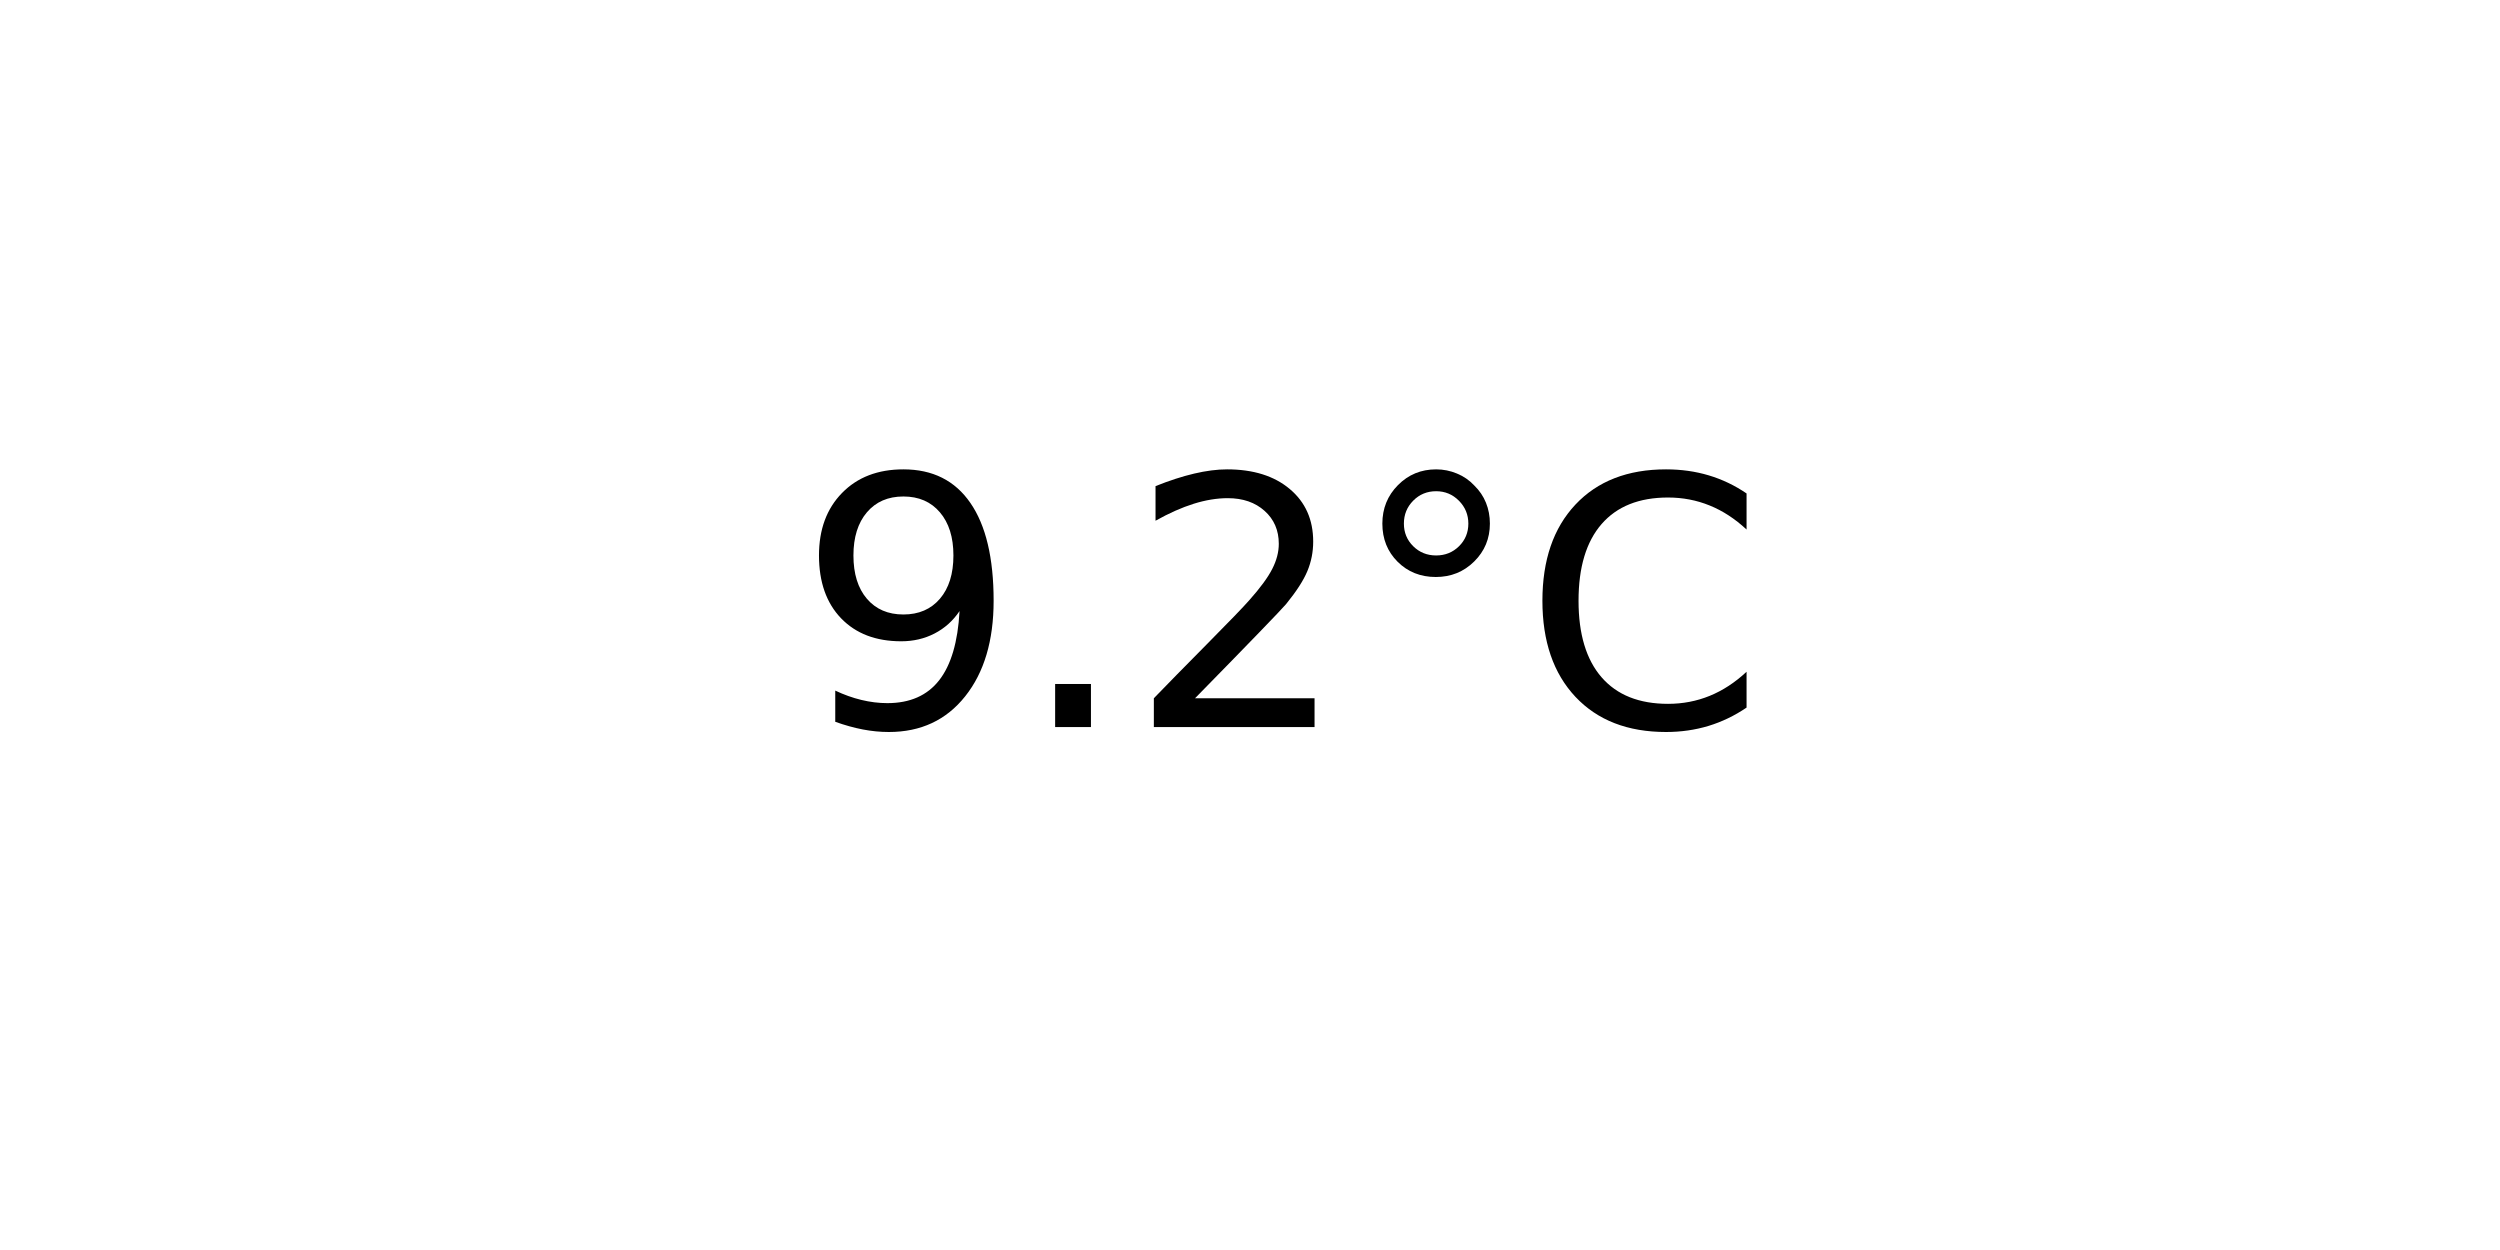
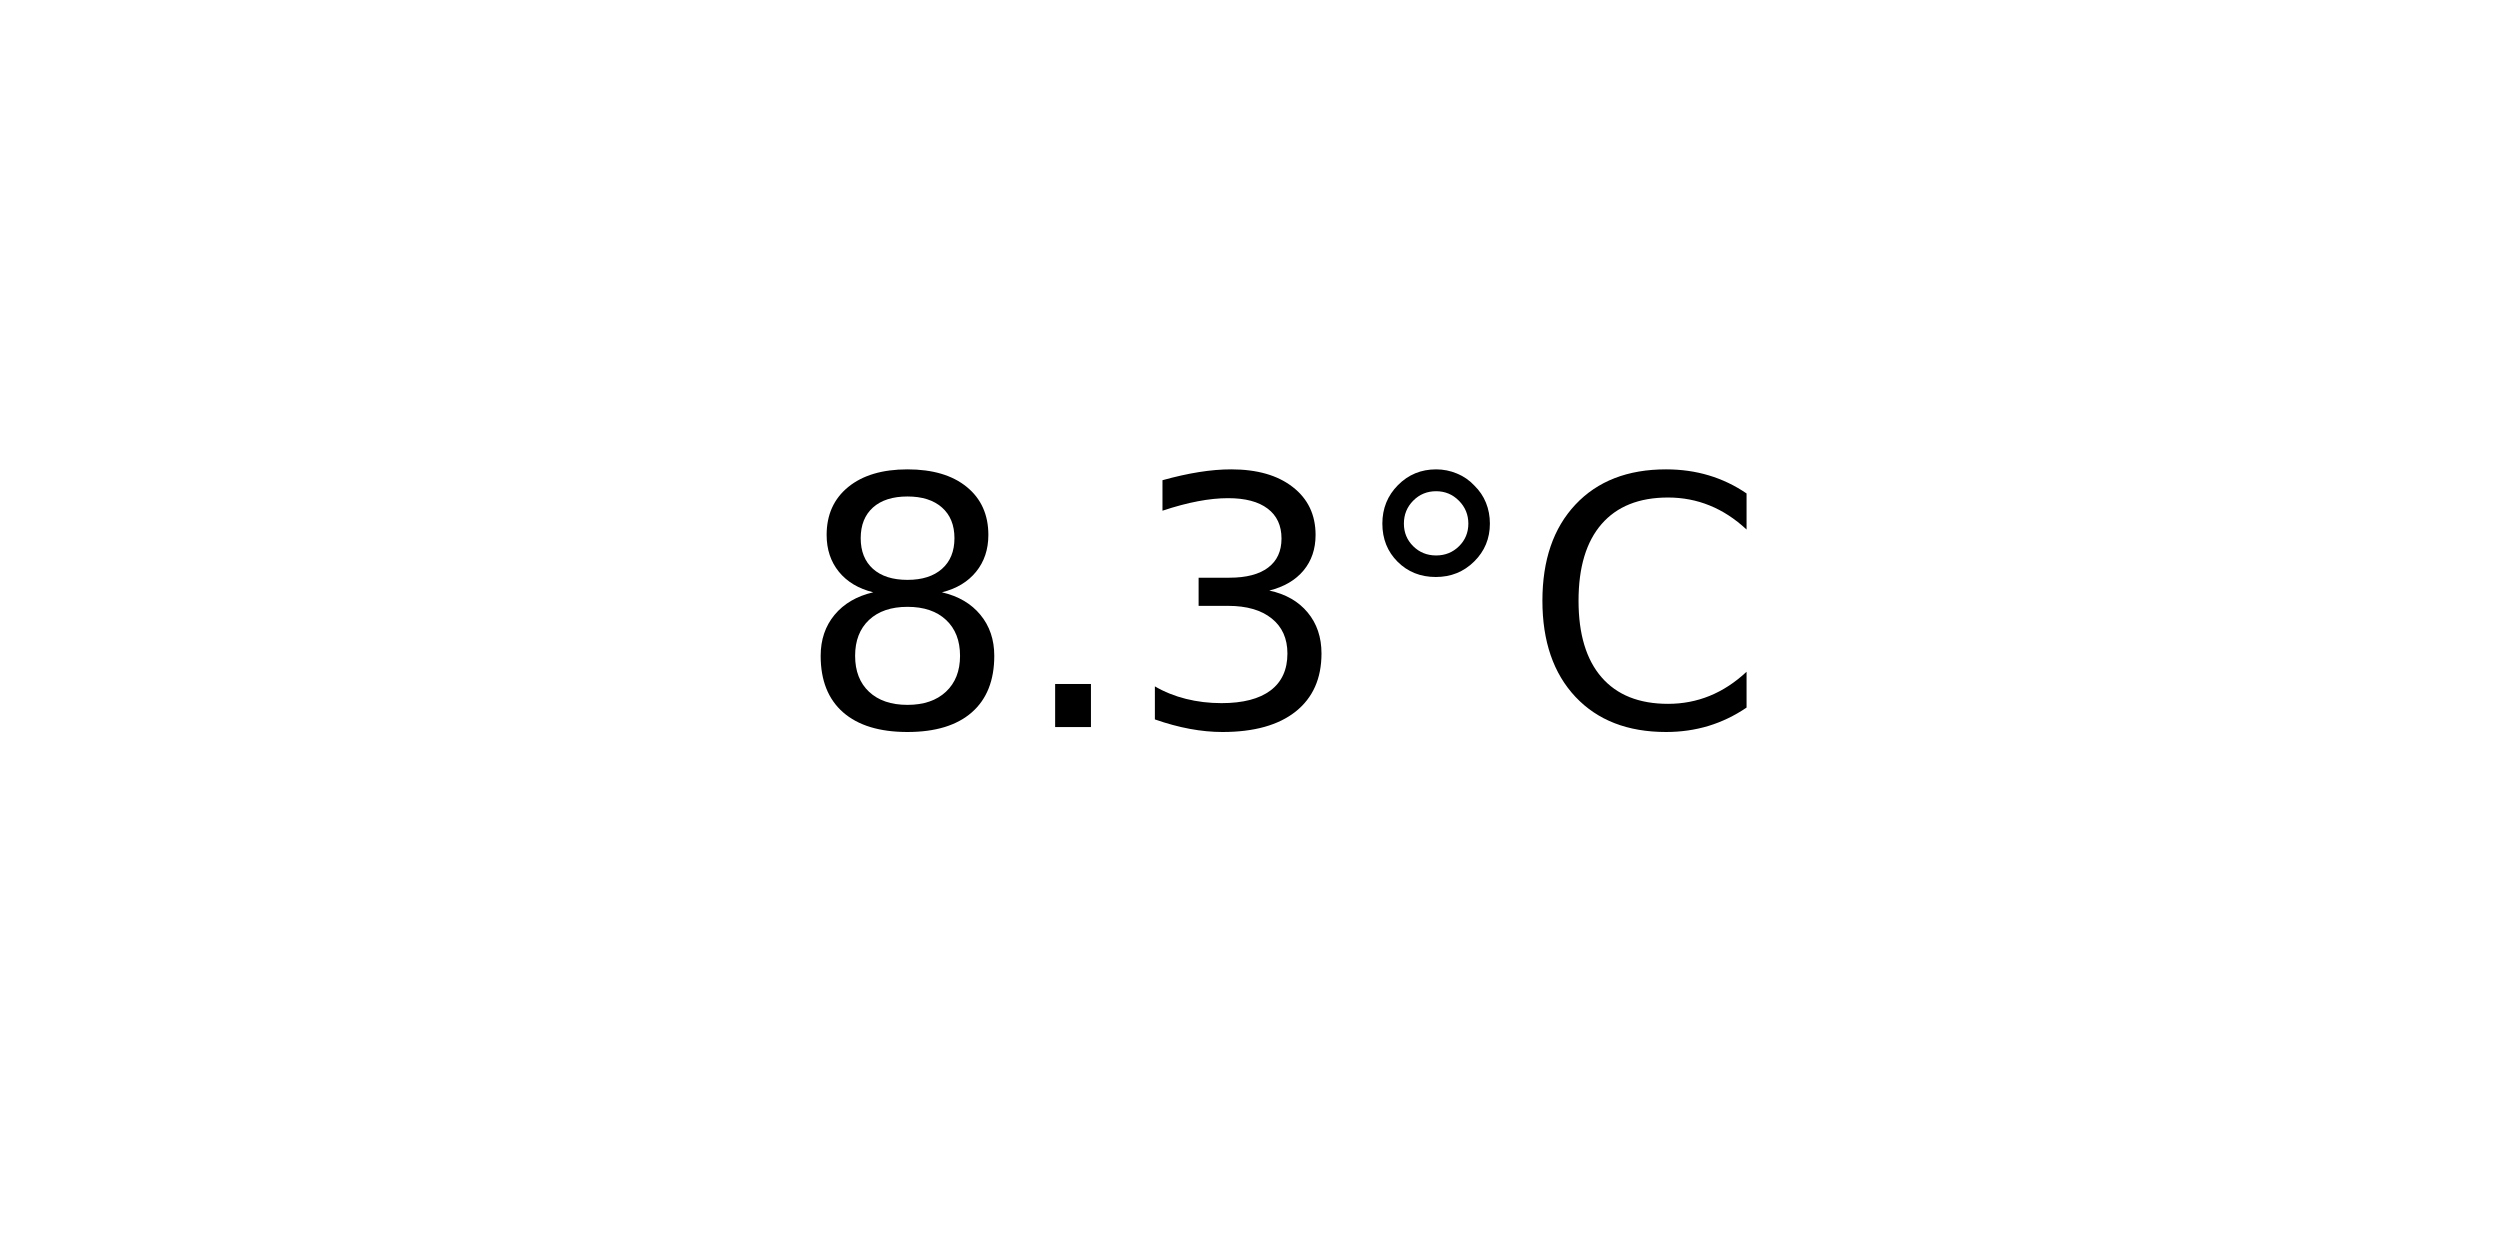
<svg xmlns="http://www.w3.org/2000/svg" xmlns:xlink="http://www.w3.org/1999/xlink" width="72pt" height="36pt" viewBox="0 0 72 36" version="1.1">
  <defs>
    <style type="text/css">*{stroke-linejoin: round; stroke-linecap: butt}</style>
  </defs>
  <g id="figure_1">
    <g id="axes_1">
      <g id="text_1">
        <g transform="translate(22.95703 20.93937) scale(0.1 -0.1)">
          <defs>
-             <path id="DejaVuSans-39" d="M 703 97  L 703 672  Q 941 559 1184 500  Q 1428 441 1663 441  Q 2288 441 2617 861  Q 2947 1281 2994 2138  Q 2813 1869 2534 1725  Q 2256 1581 1919 1581  Q 1219 1581 811 2004  Q 403 2428 403 3163  Q 403 3881 828 4315  Q 1253 4750 1959 4750  Q 2769 4750 3195 4129  Q 3622 3509 3622 2328  Q 3622 1225 3098 567  Q 2575 -91 1691 -91  Q 1453 -91 1209 -44  Q 966 3 703 97  z M 1959 2075  Q 2384 2075 2632 2365  Q 2881 2656 2881 3163  Q 2881 3666 2632 3958  Q 2384 4250 1959 4250  Q 1534 4250 1286 3958  Q 1038 3666 1038 3163  Q 1038 2656 1286 2365  Q 1534 2075 1959 2075  z " transform="scale(0.015625)" />
+             <path id="DejaVuSans-38" d="M 2034 2216  Q 1584 2216 1326 1975  Q 1069 1734 1069 1313  Q 1069 891 1326 650  Q 1584 409 2034 409  Q 2484 409 2743 651  Q 3003 894 3003 1313  Q 3003 1734 2745 1975  Q 2488 2216 2034 2216  z M 1403 2484  Q 997 2584 770 2862  Q 544 3141 544 3541  Q 544 4100 942 4425  Q 1341 4750 2034 4750  Q 2731 4750 3128 4425  Q 3525 4100 3525 3541  Q 3525 3141 3298 2862  Q 3072 2584 2669 2484  Q 3125 2378 3379 2068  Q 3634 1759 3634 1313  Q 3634 634 3220 271  Q 2806 -91 2034 -91  Q 1263 -91 848 271  Q 434 634 434 1313  Q 434 1759 690 2068  Q 947 2378 1403 2484  z M 1172 3481  Q 1172 3119 1398 2916  Q 1625 2713 2034 2713  Q 2441 2713 2670 2916  Q 2900 3119 2900 3481  Q 2900 3844 2670 4047  Q 2441 4250 2034 4250  Q 1625 4250 1398 4047  Q 1172 3844 1172 3481  z " transform="scale(0.015625)" />
            <path id="DejaVuSans-2e" d="M 684 794  L 1344 794  L 1344 0  L 684 0  L 684 794  z " transform="scale(0.015625)" />
-             <path id="DejaVuSans-32" d="M 1228 531  L 3431 531  L 3431 0  L 469 0  L 469 531  Q 828 903 1448 1529  Q 2069 2156 2228 2338  Q 2531 2678 2651 2914  Q 2772 3150 2772 3378  Q 2772 3750 2511 3984  Q 2250 4219 1831 4219  Q 1534 4219 1204 4116  Q 875 4013 500 3803  L 500 4441  Q 881 4594 1212 4672  Q 1544 4750 1819 4750  Q 2544 4750 2975 4387  Q 3406 4025 3406 3419  Q 3406 3131 3298 2873  Q 3191 2616 2906 2266  Q 2828 2175 2409 1742  Q 1991 1309 1228 531  z " transform="scale(0.015625)" />
+             <path id="DejaVuSans-33" d="M 2597 2516  Q 3050 2419 3304 2112  Q 3559 1806 3559 1356  Q 3559 666 3084 287  Q 2609 -91 1734 -91  Q 1441 -91 1130 -33  Q 819 25 488 141  L 488 750  Q 750 597 1062 519  Q 1375 441 1716 441  Q 2309 441 2620 675  Q 2931 909 2931 1356  Q 2931 1769 2642 2001  Q 2353 2234 1838 2234  L 1294 2234  L 1294 2753  L 1863 2753  Q 2328 2753 2575 2939  Q 2822 3125 2822 3475  Q 2822 3834 2567 4026  Q 2313 4219 1838 4219  Q 1578 4219 1281 4162  Q 984 4106 628 3988  L 628 4550  Q 988 4650 1302 4700  Q 1616 4750 1894 4750  Q 2613 4750 3031 4423  Q 3450 4097 3450 3541  Q 3450 3153 3228 2886  Q 3006 2619 2597 2516  z " transform="scale(0.015625)" />
            <path id="DejaVuSans-b0" d="M 1600 4347  Q 1350 4347 1178 4173  Q 1006 4000 1006 3750  Q 1006 3503 1178 3333  Q 1350 3163 1600 3163  Q 1850 3163 2022 3333  Q 2194 3503 2194 3750  Q 2194 3997 2020 4172  Q 1847 4347 1600 4347  z M 1600 4750  Q 1800 4750 1984 4673  Q 2169 4597 2303 4453  Q 2447 4313 2519 4134  Q 2591 3956 2591 3750  Q 2591 3338 2302 3052  Q 2013 2766 1594 2766  Q 1172 2766 890 3047  Q 609 3328 609 3750  Q 609 4169 896 4459  Q 1184 4750 1600 4750  z " transform="scale(0.015625)" />
            <path id="DejaVuSans-43" d="M 4122 4306  L 4122 3641  Q 3803 3938 3442 4084  Q 3081 4231 2675 4231  Q 1875 4231 1450 3742  Q 1025 3253 1025 2328  Q 1025 1406 1450 917  Q 1875 428 2675 428  Q 3081 428 3442 575  Q 3803 722 4122 1019  L 4122 359  Q 3791 134 3420 21  Q 3050 -91 2638 -91  Q 1578 -91 968 557  Q 359 1206 359 2328  Q 359 3453 968 4101  Q 1578 4750 2638 4750  Q 3056 4750 3426 4639  Q 3797 4528 4122 4306  z " transform="scale(0.015625)" />
          </defs>
-           <use xlink:href="#DejaVuSans-39" />
+           <use xlink:href="#DejaVuSans-38" />
          <use xlink:href="#DejaVuSans-2e" x="63.623" />
-           <use xlink:href="#DejaVuSans-32" x="95.41" />
+           <use xlink:href="#DejaVuSans-33" x="95.41" />
          <use xlink:href="#DejaVuSans-b0" x="159.033" />
          <use xlink:href="#DejaVuSans-43" x="209.033" />
        </g>
      </g>
    </g>
  </g>
</svg>
